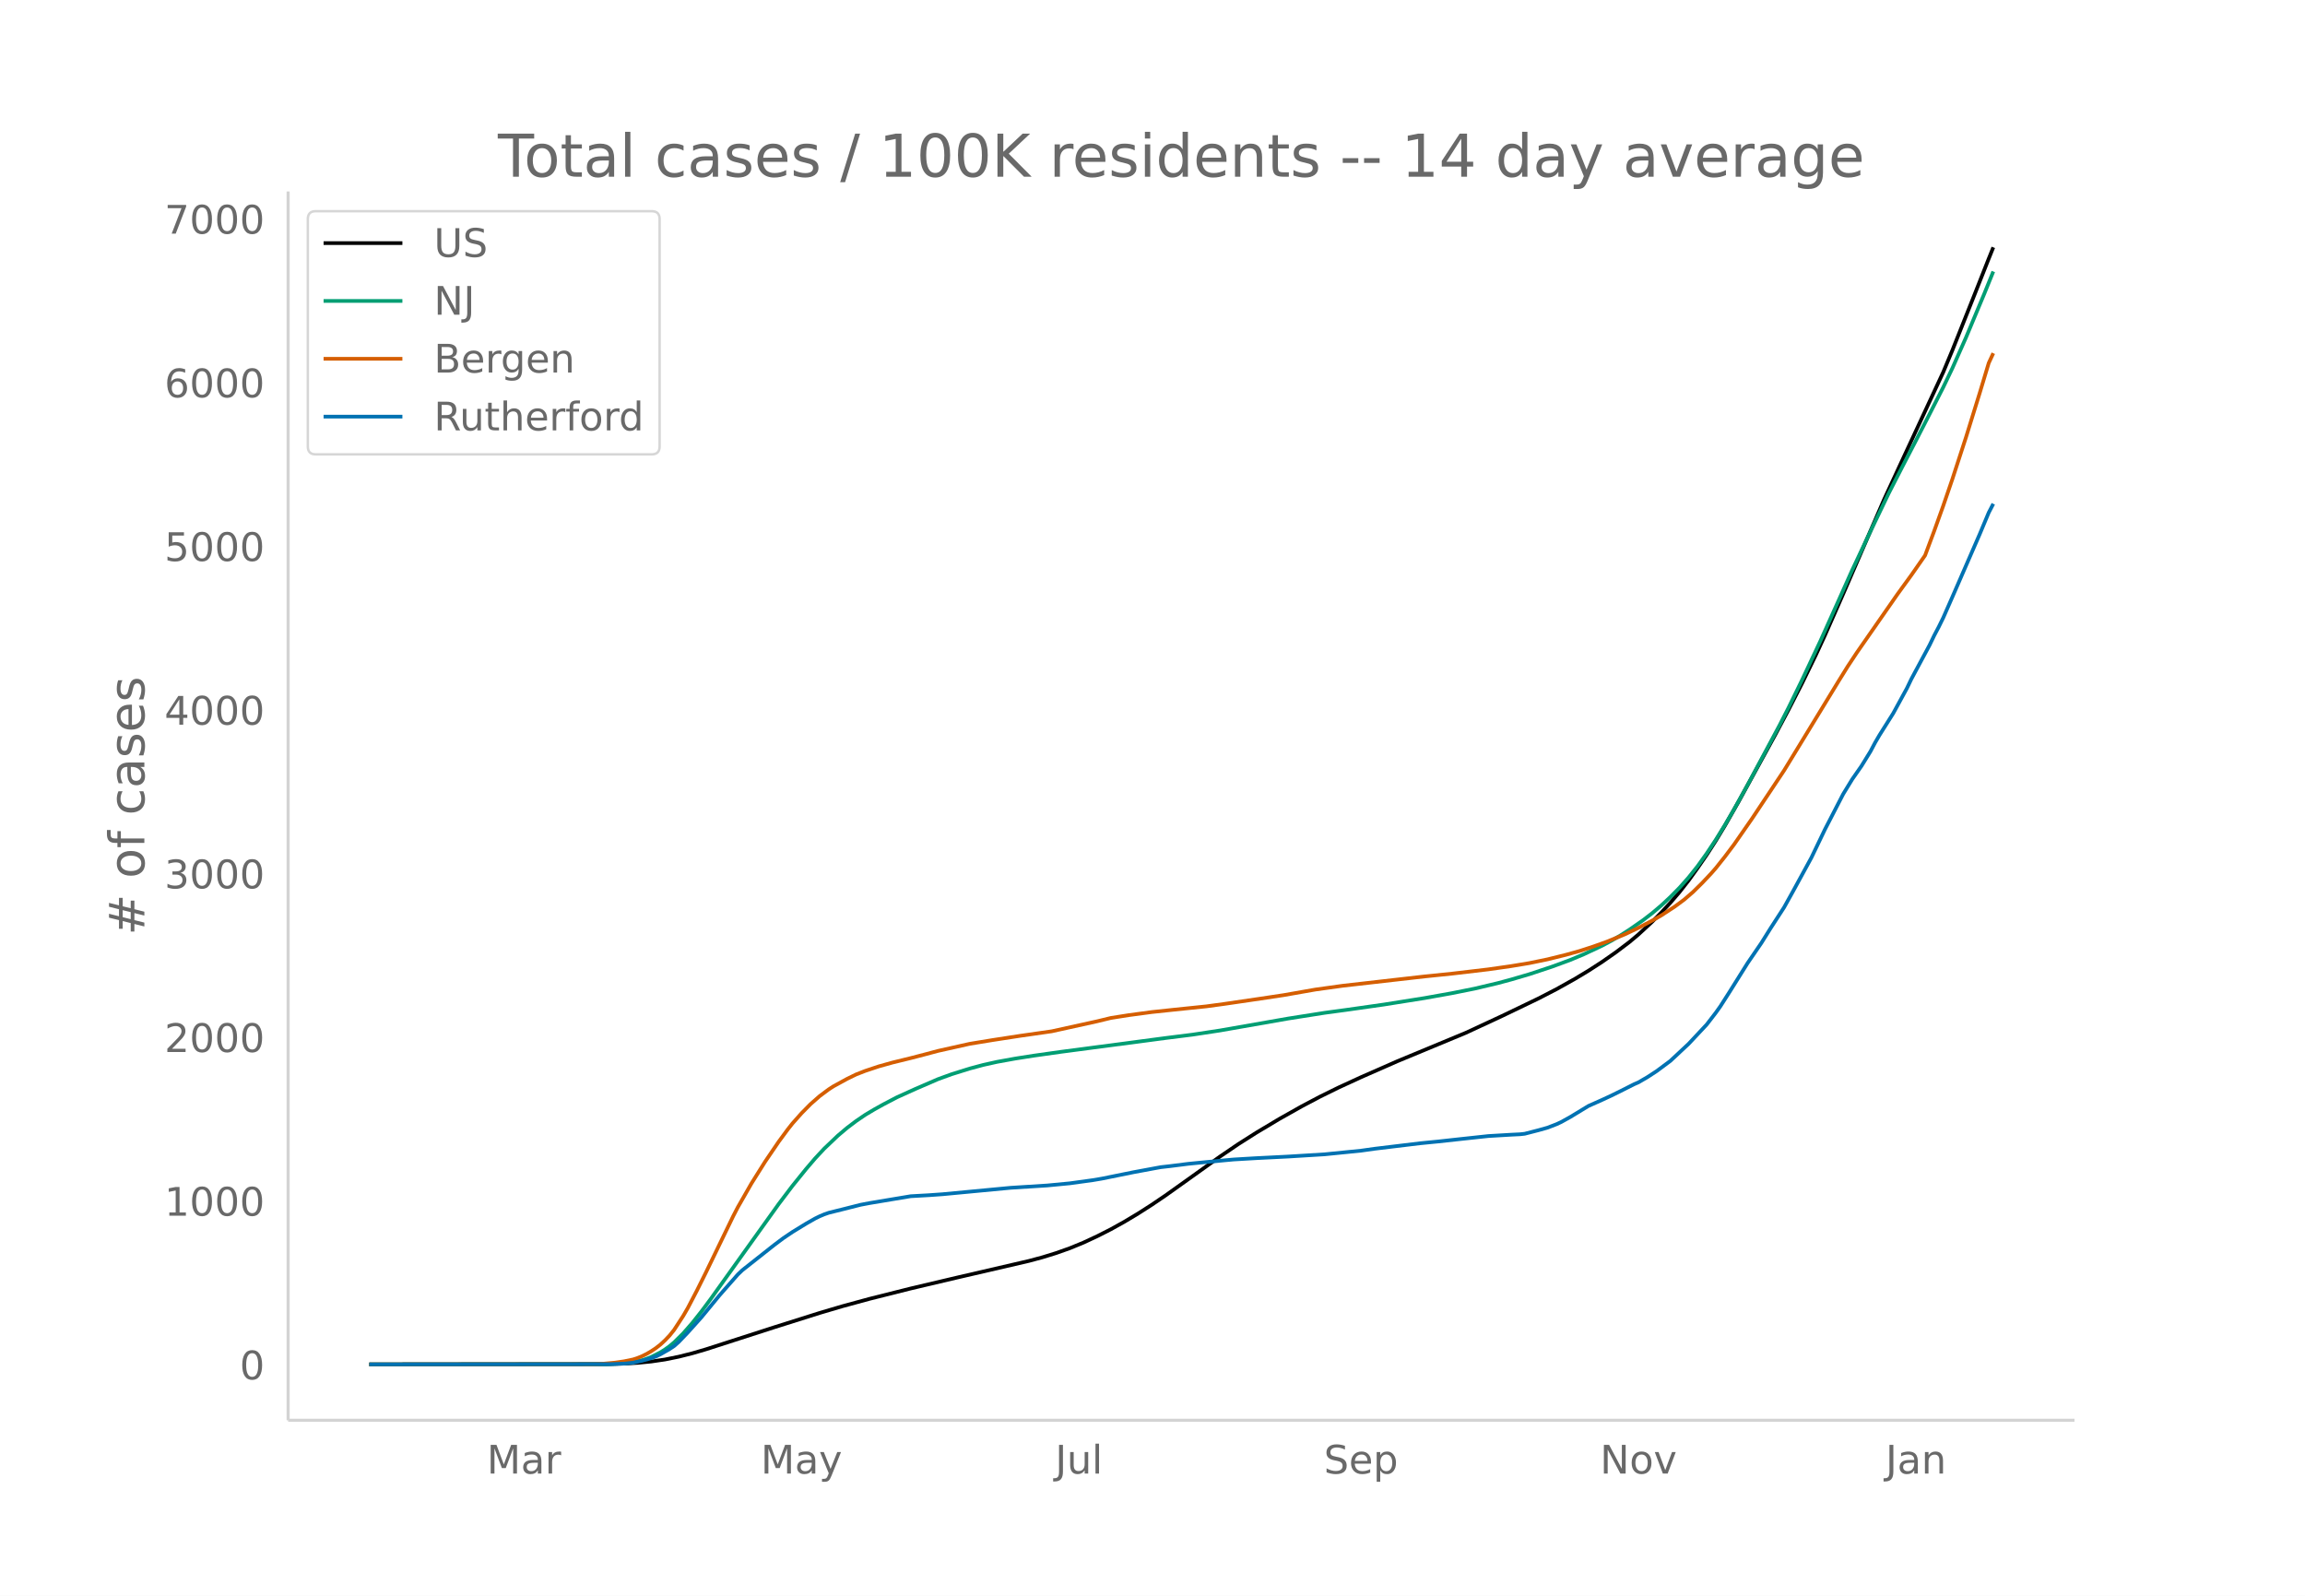
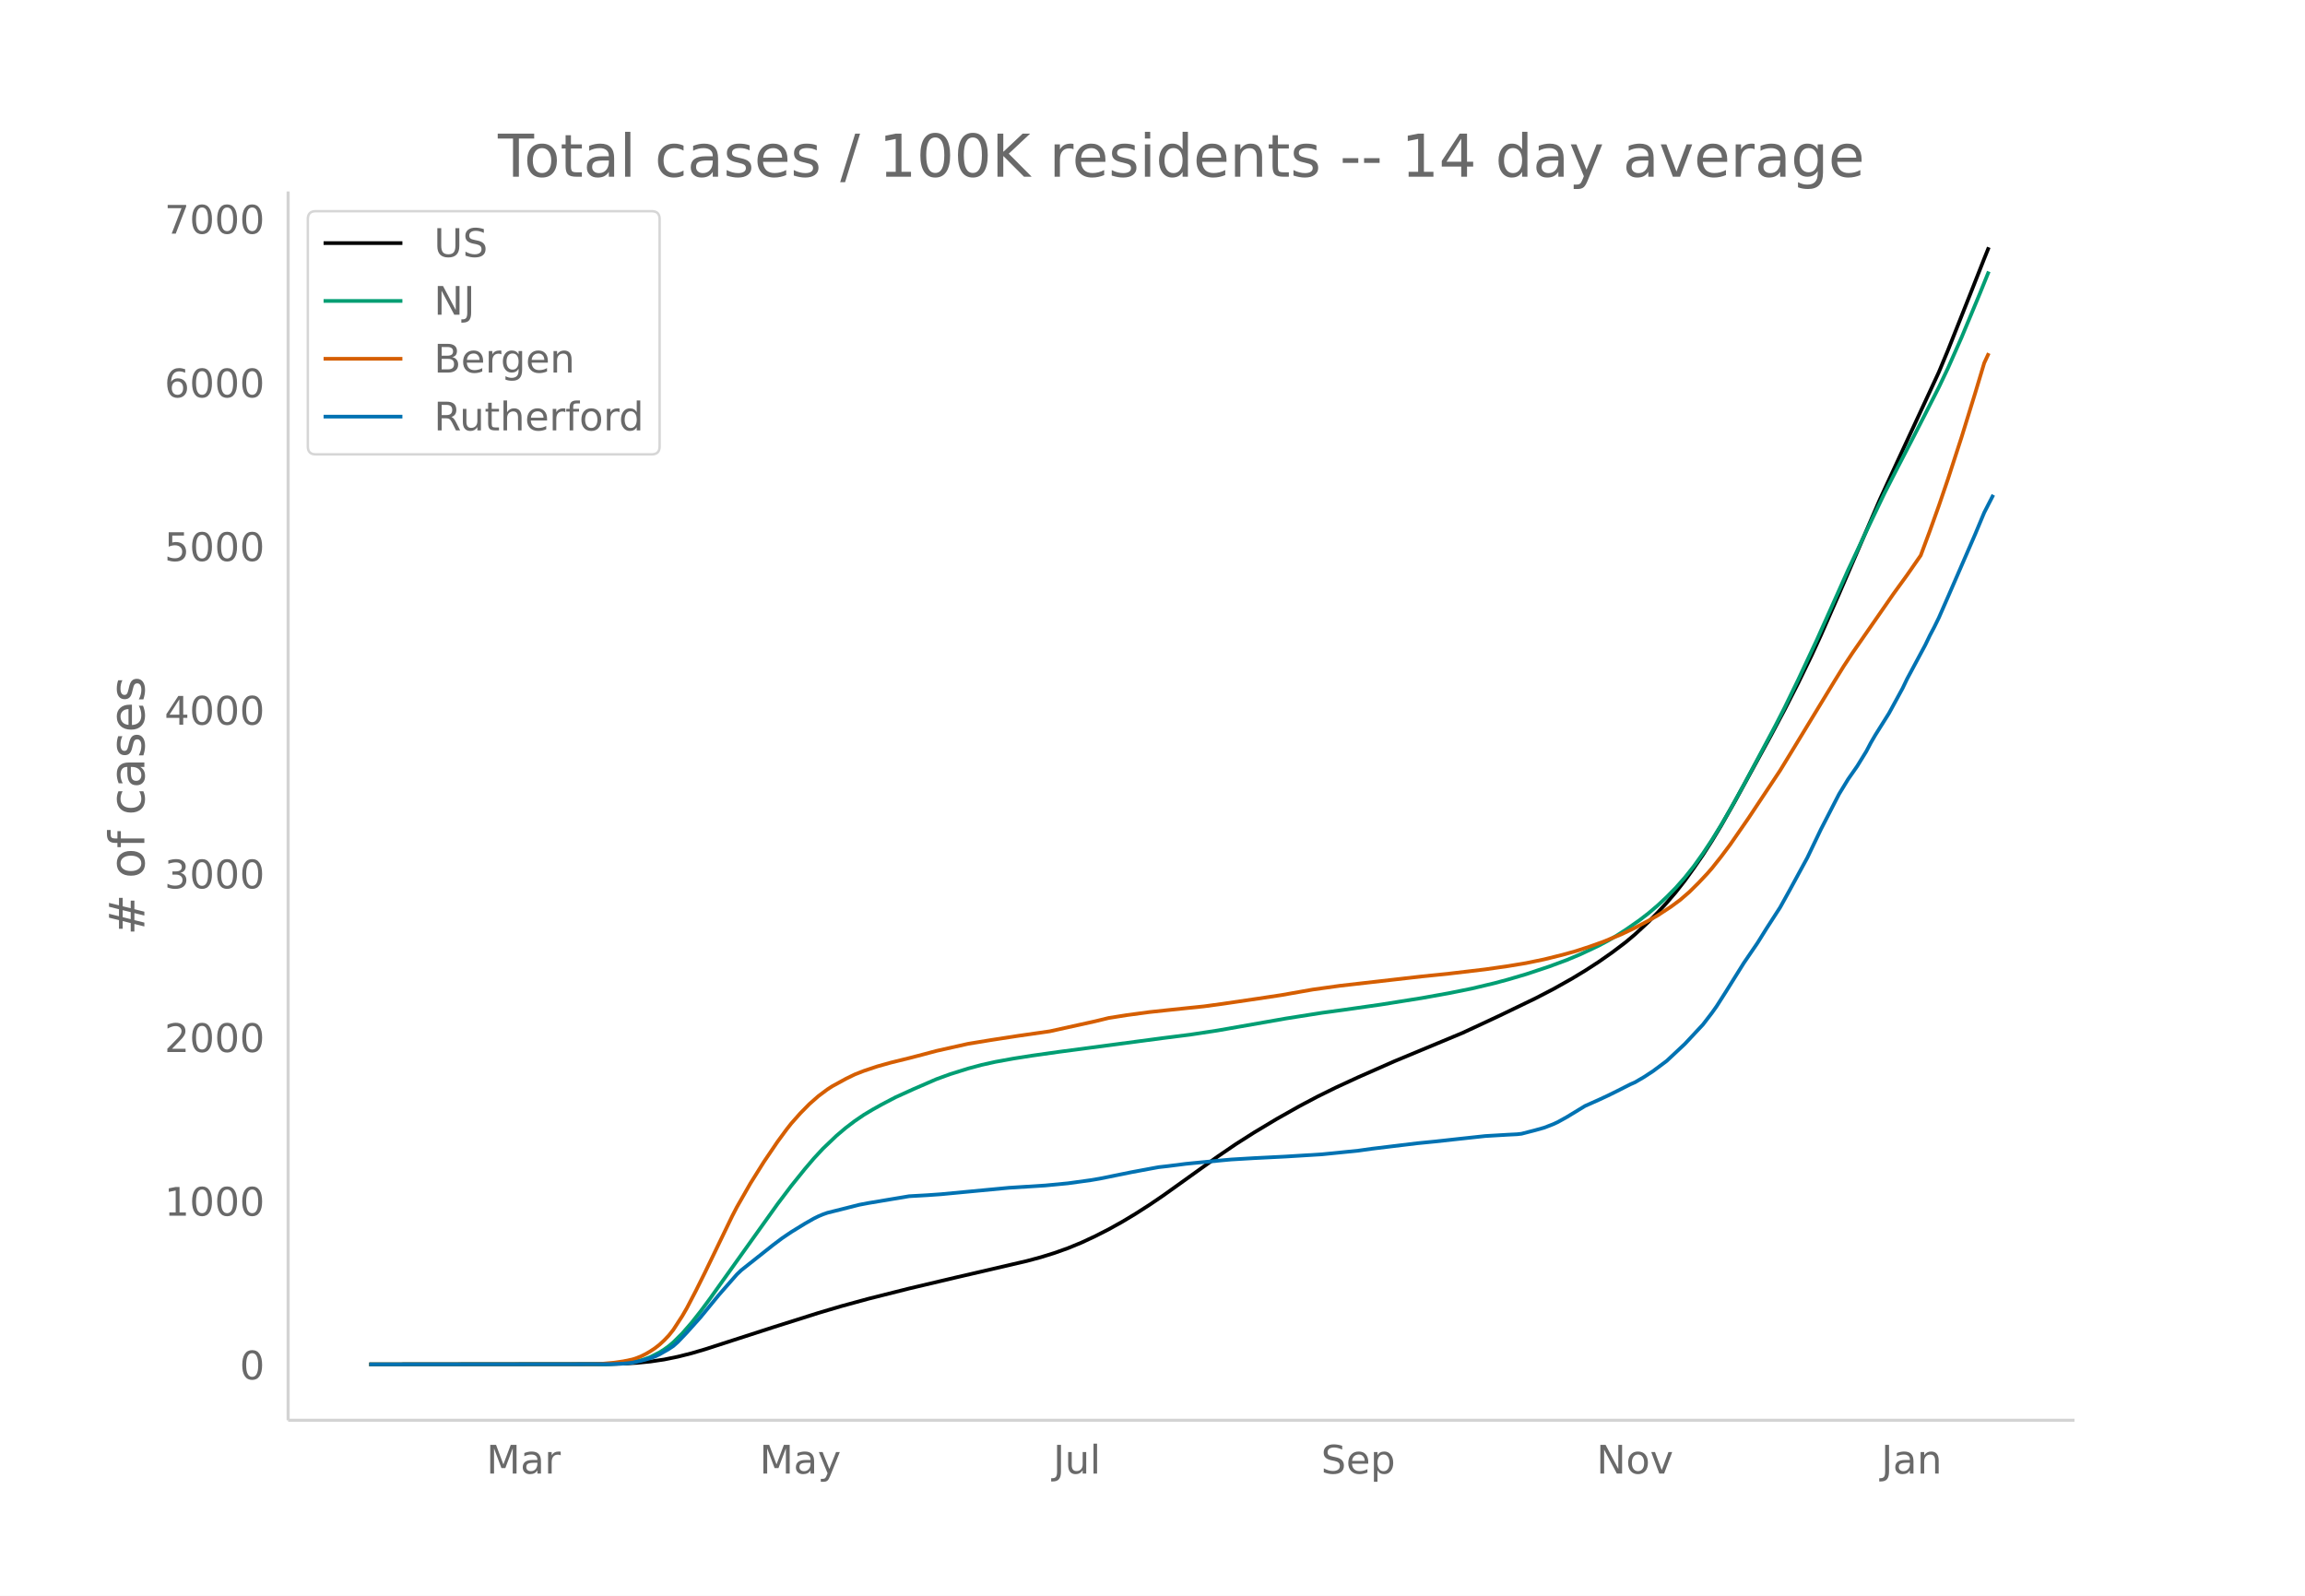
<svg xmlns="http://www.w3.org/2000/svg" xmlns:xlink="http://www.w3.org/1999/xlink" height="864" viewBox="0 0 936 648" width="1248">
  <defs>
    <style>*{stroke-linecap:butt;stroke-linejoin:round}</style>
  </defs>
  <g id="figure_1">
    <path d="M0 648h936V0H0z" fill="#fff" id="patch_1" />
    <g id="axes_1">
      <path d="M117 576.72h725.4V77.76H117z" fill="none" id="patch_2" />
-       <path clip-path="url(#p72017c348c)" d="M149.973 554.04l96.055-.1 7.389-.205 5.541-.322 5.542-.549 5.541-.813 5.542-1.127 5.542-1.39 5.541-1.621 11.084-3.576 16.625-5.362 18.472-5.83 9.236-2.728 11.083-3.017 16.625-4.178 18.472-4.353 29.555-6.845 5.542-1.491 5.542-1.715 5.541-1.966 5.542-2.278 5.542-2.583 5.541-2.81 5.542-3.08 5.541-3.325 5.542-3.545 5.542-3.754 9.236-6.583 12.93-9.246 7.39-5.025 7.388-4.689 9.236-5.525 9.236-5.199 7.389-3.9 7.389-3.638 9.236-4.251 14.778-6.494 27.708-11.502 14.777-6.86 14.778-7.106 7.389-3.817 7.389-4.132 5.541-3.33 5.542-3.583 5.542-3.868 5.541-4.185 3.695-3.104 5.541-5.121 3.695-3.724 3.694-3.998 3.695-4.314 3.694-4.7 3.695-5.127 3.694-5.347 3.694-5.733 3.695-6.12 5.541-9.721 14.778-26.959 5.542-10.428 5.541-10.834 5.542-11.382 3.694-8.003 7.39-16.774 16.624-38.36 7.389-15.945 16.625-35.754 3.694-8.853 9.236-23.197 5.542-14.024 1.847-4.582h0" fill="none" stroke="#000" stroke-linecap="round" stroke-width="1.5" id="line2d_1" />
-       <path clip-path="url(#p72017c348c)" d="M149.973 554.04l96.055-.104 5.541-.22 3.695-.347 1.847-.234 3.694-.834 1.848-.59L264.5 551l3.694-1.865 1.847-1.166 1.848-1.328 1.847-1.55 3.694-3.656 3.695-4.222 3.694-4.66 3.695-4.96 27.708-38.694 5.541-7.315 5.542-6.861 3.694-4.327 3.695-3.97 5.542-5.272 3.694-3.122 3.694-2.8 3.695-2.513 3.694-2.204 3.695-2.057 5.541-2.895 7.39-3.345 9.235-3.995 5.542-2.013 7.389-2.312 5.541-1.484 5.542-1.227 7.389-1.339 7.389-1.158 11.083-1.566 42.486-5.603 11.083-1.391 11.083-1.683 27.708-4.85 14.778-2.324 9.236-1.253 14.778-2.1 16.625-2.639 11.083-1.986 9.236-1.855 9.236-2.188 5.542-1.486 7.389-2.17 9.236-3.064 7.389-2.726 5.541-2.319 7.39-3.473 3.693-1.963 3.695-2.16 3.694-2.366 5.542-3.853 3.694-2.841 3.695-3.134 3.694-3.44 3.695-3.736 3.694-4.168 3.695-4.634 3.694-5.167 3.694-5.56 3.695-5.979 3.694-6.321 5.542-9.989 12.93-24.163 3.695-7.214 5.541-11.357 7.39-15.72 7.388-16.442 5.542-12.382 7.389-15.68 7.388-15.408 5.542-10.809 5.542-10.66 5.541-10.766 5.542-10.857 3.694-7.719 5.542-12.493 7.389-17.674 3.694-9.105h0" fill="none" stroke="#009e73" stroke-linecap="round" stroke-width="1.5" id="line2d_2" />
-       <path clip-path="url(#p72017c348c)" d="M149.973 554.04l90.513-.097 3.695-.11 5.541-.505 3.695-.539 3.694-.765 1.847-.607 1.847-.758 1.848-.92 1.847-1.089 1.847-1.232 1.847-1.44 1.847-1.71 1.848-1.937 1.847-2.304 3.694-5.667 1.848-3.184 3.694-7.072 3.694-7.415 11.084-22.881 1.847-3.564 5.542-9.678 5.541-8.83 5.542-8.145 3.694-5.01 1.847-2.34 3.695-4.16 3.694-3.747 3.695-3.247 3.694-2.747 1.847-1.194 5.542-3.032 3.694-1.805 3.695-1.444 5.541-1.846 5.542-1.545 7.389-1.811 5.542-1.438 5.541-1.479 12.93-2.892 9.237-1.513 11.083-1.705 12.93-1.854 18.473-4.067 5.541-1.346 7.39-1.168 9.235-1.237 9.236-.98 12.93-1.332 7.39-1.004 14.777-2.168 9.236-1.391 12.93-2.27 11.084-1.537 20.32-2.312 12.93-1.47 11.083-1.134 14.778-1.738 9.236-1.319 7.389-1.223 7.389-1.522 7.388-1.826 5.542-1.54 5.542-1.795 5.541-1.98 7.39-3.021 5.54-2.64 5.542-2.924 3.695-2.1 5.541-3.627 3.695-2.729 3.694-3.19 3.695-3.646 3.694-3.914 1.847-2.118 3.695-4.646 3.694-4.92 7.39-10.64 12.93-19.426 5.541-9.063 16.625-27.26 3.695-5.96 3.694-5.587 16.625-23.892 5.541-7.623 5.542-7.957 3.695-9.89 3.694-10.296 3.694-10.792 5.542-17.01 5.542-17.884 3.694-12.272 1.847-3.97h0" fill="none" stroke="#d55e00" stroke-linecap="round" stroke-width="1.5" id="line2d_3" />
-       <path clip-path="url(#p72017c348c)" d="M149.973 554.04l97.902-.104 5.542-.207 3.694-.39 3.694-.803 3.695-1.038 1.847-.674 1.847-.882 3.695-2.127 1.847-1.22 1.847-1.633 3.695-3.865 5.541-6.173 7.389-8.974 7.389-8.404 1.847-1.764 12.93-10.22 3.695-2.774 3.694-2.49 5.542-3.398 3.694-2.101 1.848-.908 1.847-.778 1.847-.649 5.542-1.374 3.694-.934 3.695-.934 3.694-.7 16.625-2.775 7.389-.415 5.541-.39 27.709-2.62 14.777-.933 9.236-.882 9.236-1.27 3.695-.623 12.93-2.62 9.236-1.712 1.848-.337 3.694-.415 7.389-.934 5.541-.544 9.237-.882 3.694-.337 9.236-.545 12.93-.648 14.778-.908 14.778-1.479 5.541-.778 18.473-2.23 7.388-.727 9.237-1.011 11.083-1.193 9.236-.545 3.694-.182 1.847-.207 5.542-1.427 3.695-1.037 3.694-1.427 1.847-.856 3.695-2.049 7.388-4.487 5.542-2.464 3.694-1.712 3.695-1.816 5.542-2.8 1.847-.805 3.694-2.153 3.695-2.412 5.541-4.124 7.39-6.9 7.388-7.884 3.694-4.799 1.848-2.593 3.694-5.784 7.389-11.802 5.541-8.092 3.695-5.914 5.542-8.56 3.694-6.64 7.389-13.539 5.541-11.542 7.39-14.318 3.694-6.043 3.694-5.291 3.695-5.992 1.847-3.501 1.847-3.165 5.542-8.793 5.541-10.141 1.847-3.839 7.39-13.747 1.847-3.838 1.847-3.502 1.847-3.76 3.694-8.405 5.542-12.735 5.542-12.735 3.694-8.819 1.847-3.553h0" fill="none" stroke="#0072b2" stroke-linecap="round" stroke-width="1.5" id="line2d_4" />
+       <path clip-path="url(#p73d3e55bb9)" d="M149.973 554.04l95.786-.1 7.369-.205 5.526-.322 5.526-.549 5.526-.813 5.526-1.127 5.526-1.39 5.527-1.621 11.052-3.576 16.578-5.362 18.42-5.83 9.211-2.728 11.052-3.017 16.579-4.178 18.42-4.353 29.473-6.845 5.526-1.491 5.527-1.715 5.526-1.966 5.526-2.278 5.526-2.583 5.526-2.81 5.526-3.08 5.526-3.325 5.527-3.545 5.526-3.754 9.21-6.583 12.894-9.246 7.369-5.025 7.368-4.689 9.21-5.525 9.21-5.199 7.369-3.9 7.368-3.638 9.21-4.251 14.736-6.494 27.631-11.502 14.737-6.86 14.736-7.106 7.368-3.817 7.368-4.132 5.527-3.33 5.526-3.583 5.526-3.868 5.526-4.185 3.684-3.104 5.526-5.121 3.684-3.724 3.685-3.998 3.684-4.314 3.684-4.7 3.684-5.127 3.684-5.347 3.684-5.733 3.684-6.12 5.526-9.721 14.737-26.959 5.526-10.428 5.526-10.834 5.526-11.382 3.684-8.003 7.369-16.774 16.578-38.36 7.368-15.945 16.579-35.754 3.684-8.853 9.21-23.197 5.526-14.024 1.842-4.582h0" fill="none" stroke="#000" stroke-linecap="round" stroke-width="1.5" id="line2d_1" />
+       <path clip-path="url(#p73d3e55bb9)" d="M149.973 554.04l95.786-.104 5.527-.22 3.684-.347 1.842-.234 3.684-.834 1.842-.59 1.842-.711 3.684-1.865 1.842-1.166 1.842-1.328 1.842-1.55 3.684-3.656 3.684-4.222 3.685-4.66 3.684-4.96 27.63-38.694 5.527-7.315 5.526-6.861 3.684-4.327 3.684-3.97 5.526-5.272 3.684-3.122 3.684-2.8 3.684-2.513 3.684-2.204 3.685-2.057 5.526-2.895 7.368-3.345 9.21-3.995 5.526-2.013 7.369-2.312 5.526-1.484 5.526-1.227 7.368-1.339 7.368-1.158 11.053-1.566 42.367-5.603 11.052-1.391 11.052-1.683 27.631-4.85 14.737-2.324 9.21-1.253 14.736-2.1 16.579-2.639 11.052-1.986 9.21-1.855 9.21-2.188 5.527-1.486 7.368-2.17 9.21-3.064 7.368-2.726 5.527-2.319 7.368-3.473 3.684-1.963 3.684-2.16 3.684-2.366 5.526-3.853 3.684-2.841 3.684-3.134 3.685-3.44 3.684-3.736 3.684-4.168 3.684-4.634 3.684-5.167 3.684-5.56 3.684-5.979 3.684-6.321 5.526-9.989 12.895-24.163 3.684-7.214 5.526-11.357 7.368-15.72 7.368-16.442 5.527-12.382 7.368-15.68 7.368-15.408 5.526-10.809 5.526-10.66 5.526-10.766 5.527-10.857 3.684-7.719 5.526-12.493 7.368-17.674 3.684-9.105h0" fill="none" stroke="#009e73" stroke-linecap="round" stroke-width="1.5" id="line2d_2" />
+       <path clip-path="url(#p73d3e55bb9)" d="M149.973 554.04l90.26-.097 3.684-.11 5.527-.505 3.684-.539 3.684-.765 1.842-.607 1.842-.758 1.842-.92 1.842-1.089 1.842-1.232 1.842-1.44 1.842-1.71 1.842-1.937 1.842-2.304 3.684-5.667 1.842-3.184 3.684-7.072 3.685-7.415 11.052-22.881 1.842-3.564 5.526-9.678 5.526-8.83 5.526-8.145 3.684-5.01 1.843-2.34 3.684-4.16 3.684-3.747 3.684-3.247 3.684-2.747 1.842-1.194 5.526-3.032 3.684-1.805 3.684-1.444 5.527-1.846 5.526-1.545 7.368-1.811 5.526-1.438 5.526-1.479 12.895-2.892 9.21-1.513 11.052-1.705 12.894-1.854 18.421-4.067 5.526-1.346 7.368-1.168 9.21-1.237 9.21-.98 12.895-1.332 7.368-1.004 14.737-2.168 9.21-1.391 12.895-2.27 11.052-1.537 20.262-2.312 12.895-1.47 11.052-1.134 14.736-1.738 9.21-1.319 7.369-1.223 7.368-1.522 7.368-1.826 5.527-1.54 5.526-1.795 5.526-1.98 7.368-3.021 5.526-2.64 5.526-2.924 3.684-2.1 5.527-3.627 3.684-2.729 3.684-3.19 3.684-3.646 3.684-3.914 1.842-2.118 3.684-4.646 3.684-4.92 7.368-10.64 12.895-19.426 5.526-9.063 16.578-27.26 3.685-5.96 3.684-5.587 16.578-23.892 5.526-7.623 5.526-7.957 3.685-9.89 3.684-10.296 3.684-10.792 5.526-17.01 5.526-17.884 3.684-12.272 1.842-3.97h0" fill="none" stroke="#d55e00" stroke-linecap="round" stroke-width="1.5" id="line2d_3" />
+       <path clip-path="url(#p73d3e55bb9)" d="M149.973 554.04l97.628-.104 5.527-.207 3.684-.39 3.684-.803 3.684-1.038 1.842-.674 1.842-.882 3.684-2.127 1.842-1.22 1.842-1.633 3.684-3.865 5.527-6.173 7.368-8.974 7.368-8.404 1.842-1.764 12.894-10.22 3.684-2.774 3.685-2.49 5.526-3.398 3.684-2.101 1.842-.908 1.842-.778 1.842-.649 5.526-1.374 3.684-.934 3.684-.934 3.684-.7 16.579-2.775 7.368-.415 5.526-.39 27.631-2.62 14.736-.933 9.21-.882 9.211-1.27 3.684-.623 12.894-2.62 9.21-1.712 1.843-.337 3.684-.415 7.368-.934 5.526-.544 9.21-.882 3.685-.337 9.21-.545 12.894-.648 14.737-.908 14.736-1.479 5.526-.778 18.42-2.23 7.369-.727 9.21-1.011 11.052-1.193 9.21-.545 3.685-.182 1.842-.207 5.526-1.427 3.684-1.037 3.684-1.427 1.842-.856 3.684-2.049 7.369-4.487 5.526-2.464 3.684-1.712 3.684-1.816 5.526-2.8 1.842-.805 3.684-2.153 3.684-2.412 5.527-4.124 7.368-6.9 7.368-7.884 3.684-4.799 1.842-2.593 3.684-5.784 7.368-11.802 5.527-8.092 3.684-5.914 5.526-8.56 3.684-6.64 7.368-13.539 5.526-11.542 7.369-14.318 3.684-6.043 3.684-5.291 3.684-5.992 1.842-3.501 1.842-3.165 5.526-8.793 5.526-10.141 1.842-3.839 7.368-13.747 1.843-3.838 1.842-3.502 1.842-3.76 3.684-8.405 5.526-12.735 5.526-12.735 3.684-8.819 3.684-7.185h0" fill="none" stroke="#0072b2" stroke-linecap="round" stroke-width="1.5" id="line2d_4" />
      <path d="M117 576.72V77.76" fill="none" stroke="#d3d3d3" stroke-linecap="square" stroke-width="1.25" id="patch_3" />
      <path d="M117 576.72h725.4" fill="none" stroke="#d3d3d3" stroke-linecap="square" stroke-width="1.25" id="patch_4" />
      <g id="matplotlib.axis_1">
        <g id="xtick_1">
-           <g transform="matrix(.16 0 0 -.16 197.684 598.378)" fill="#696969" id="text_1">
+           <g transform="matrix(.16 0 0 -.16 197.509 598.378)" fill="#696969" id="text_1">
            <defs>
              <path d="M9.813 72.906h14.703l18.593-49.61 18.703 49.61h14.704V0H66.89v64.016l-18.797-50h-9.907l-18.796 50V0H9.813z" id="DejaVuSans-77" />
              <path d="M34.281 27.484q-10.89 0-15.093-2.484-4.204-2.484-4.204-8.5 0-4.781 3.157-7.594 3.156-2.797 8.562-2.797 7.485 0 12 5.297 4.516 5.297 4.516 14.078v2zm17.922 3.72V0H43.22v8.297Q40.14 3.328 35.547.953q-4.594-2.375-11.234-2.375-8.391 0-13.36 4.719Q6 8.016 6 15.922q0 9.219 6.172 13.906 6.187 4.688 18.437 4.688h12.61v.89q0 6.203-4.078 9.594-4.078 3.39-11.453 3.39-4.688 0-9.141-1.124-4.438-1.125-8.531-3.375v8.312q4.921 1.906 9.562 2.844 4.64.953 9.031.953 11.875 0 17.735-6.156 5.86-6.14 5.86-18.64z" id="DejaVuSans-97" />
              <path d="M41.11 46.297q-1.516.875-3.297 1.281Q36.03 48 33.89 48q-7.625 0-11.703-4.953-4.079-4.953-4.079-14.234V0H9.08v54.688h9.03v-8.5q2.844 4.984 7.375 7.39Q30.031 56 36.531 56q.922 0 2.047-.125 1.125-.11 2.484-.36z" id="DejaVuSans-114" />
            </defs>
            <use xlink:href="#DejaVuSans-77" />
            <use x="86.279" xlink:href="#DejaVuSans-97" />
            <use x="147.559" xlink:href="#DejaVuSans-114" />
          </g>
        </g>
        <g id="xtick_2">
-           <g transform="matrix(.16 0 0 -.16 308.918 598.378)" fill="#696969" id="text_2">
+           <g transform="matrix(.16 0 0 -.16 308.428 598.378)" fill="#696969" id="text_2">
            <defs>
              <path d="M32.172-5.078q-3.797-9.766-7.422-12.735-3.61-2.984-9.656-2.984H7.906v7.516h5.282q3.703 0 5.75 1.765Q21-9.766 23.483-3.219l1.61 4.094-22.11 53.813H12.5l17.094-42.766 17.093 42.766h9.516z" id="DejaVuSans-121" />
            </defs>
            <use xlink:href="#DejaVuSans-77" />
            <use x="86.279" xlink:href="#DejaVuSans-97" />
            <use x="147.559" xlink:href="#DejaVuSans-121" />
          </g>
        </g>
        <g id="xtick_3">
-           <g transform="matrix(.16 0 0 -.16 428.485 598.378)" fill="#696969" id="text_3">
+           <g transform="matrix(.16 0 0 -.16 427.68 598.378)" fill="#696969" id="text_3">
            <defs>
              <path d="M9.813 72.906h9.859V5.078q0-13.187-5-19.14-5-5.954-16.094-5.954h-3.75v8.297h3.078q6.531 0 9.219 3.672Q9.813-4.39 9.813 5.078z" id="DejaVuSans-74" />
              <path d="M8.5 21.578v33.11h8.984V21.922q0-7.766 3.016-11.656 3.031-3.875 9.094-3.875 7.265 0 11.484 4.64 4.234 4.64 4.234 12.656v31h8.985V0h-8.984v8.406Q42.047 3.422 37.718 1q-4.313-2.422-10.032-2.422-9.421 0-14.312 5.86Q8.5 10.296 8.5 21.578zM31.11 56z" id="DejaVuSans-117" />
              <path d="M9.422 75.984h8.984V0H9.422z" id="DejaVuSans-108" />
            </defs>
            <use xlink:href="#DejaVuSans-74" />
            <use x="29.492" xlink:href="#DejaVuSans-117" />
            <use x="92.871" xlink:href="#DejaVuSans-108" />
          </g>
        </g>
        <g id="xtick_4">
-           <g transform="matrix(.16 0 0 -.16 537.585 598.378)" fill="#696969" id="text_4">
+           <g transform="matrix(.16 0 0 -.16 536.46 598.378)" fill="#696969" id="text_4">
            <defs>
              <path d="M53.516 70.516V60.89q-5.61 2.687-10.594 4-4.984 1.328-9.625 1.328-8.047 0-12.422-3.125t-4.375-8.89q0-4.845 2.906-7.313 2.907-2.453 11.016-3.97l5.953-1.218q11.031-2.11 16.281-7.406 5.25-5.297 5.25-14.172 0-10.61-7.11-16.078-7.093-5.469-20.812-5.469-5.172 0-11.015 1.172Q13.14.922 6.89 3.219v10.156q6-3.36 11.765-5.078 5.766-1.703 11.328-1.703 8.438 0 13.032 3.312 4.593 3.328 4.593 9.485 0 5.359-3.297 8.39-3.296 3.032-10.812 4.547L27.484 33.5q-11.03 2.188-15.968 6.875-4.922 4.688-4.922 13.047 0 9.672 6.812 15.234 6.813 5.563 18.766 5.563 5.14 0 10.453-.938 5.328-.922 10.89-2.765z" id="DejaVuSans-83" />
              <path d="M56.203 29.594v-4.39H14.891q.593-9.282 5.593-14.142 5-4.859 13.938-4.859 5.172 0 10.031 1.266 4.86 1.265 9.656 3.812v-8.5Q49.266.734 44.187-.344 39.11-1.422 33.892-1.422q-13.094 0-20.735 7.61-7.64 7.625-7.64 20.625 0 13.421 7.25 21.296Q20.016 56 32.328 56q11.031 0 17.453-7.11 6.422-7.093 6.422-19.296zm-8.984 2.64q-.094 7.36-4.125 11.75-4.032 4.407-10.672 4.407-7.516 0-12.031-4.25-4.516-4.25-5.203-11.97z" id="DejaVuSans-101" />
              <path d="M18.11 8.203v-29H9.077v75.484h9.031v-8.296q2.844 4.875 7.157 7.234Q29.594 56 35.594 56q9.968 0 16.187-7.906 6.235-7.907 6.235-20.797T51.78 6.484q-6.218-7.906-16.187-7.906-6 0-10.328 2.375-4.313 2.375-7.157 7.25zm30.578 19.094q0 9.906-4.079 15.547-4.078 5.64-11.203 5.64-7.14 0-11.218-5.64-4.079-5.64-4.079-15.547 0-9.906 4.078-15.547 4.079-5.64 11.22-5.64 7.124 0 11.202 5.64t4.078 15.547z" id="DejaVuSans-112" />
            </defs>
            <use xlink:href="#DejaVuSans-83" />
            <use x="63.477" xlink:href="#DejaVuSans-101" />
            <use x="125" xlink:href="#DejaVuSans-112" />
          </g>
        </g>
        <g id="xtick_5">
-           <g transform="matrix(.16 0 0 -.16 649.73 598.378)" fill="#696969" id="text_5">
+           <g transform="matrix(.16 0 0 -.16 648.29 598.378)" fill="#696969" id="text_5">
            <defs>
              <path d="M9.813 72.906h13.28l32.329-60.984v60.984h9.562V0h-13.28L19.39 60.984V0H9.813z" id="DejaVuSans-78" />
              <path d="M30.61 48.39q-7.22 0-11.422-5.64-4.204-5.64-4.204-15.453 0-9.813 4.172-15.453 4.188-5.64 11.453-5.64 7.188 0 11.375 5.655 4.203 5.672 4.203 15.438 0 9.719-4.203 15.406-4.187 5.688-11.375 5.688zm0 7.61q11.718 0 18.406-7.625 6.703-7.61 6.703-21.078 0-13.422-6.703-21.078-6.688-7.64-18.407-7.64-11.765 0-18.437 7.64-6.656 7.656-6.656 21.078 0 13.469 6.656 21.078Q18.844 56 30.609 56z" id="DejaVuSans-111" />
              <path d="M2.984 54.688H12.5L29.594 8.797l17.093 45.89h9.516L35.687 0H23.485z" id="DejaVuSans-118" />
            </defs>
            <use xlink:href="#DejaVuSans-78" />
            <use x="74.805" xlink:href="#DejaVuSans-111" />
            <use x="135.986" xlink:href="#DejaVuSans-118" />
          </g>
        </g>
        <g id="xtick_6">
-           <g transform="matrix(.16 0 0 -.16 765.692 598.378)" fill="#696969" id="text_6">
+           <g transform="matrix(.16 0 0 -.16 763.938 598.378)" fill="#696969" id="text_6">
            <defs>
              <path d="M54.89 33.016V0h-8.984v32.719q0 7.765-3.031 11.61-3.031 3.858-9.078 3.858-7.281 0-11.484-4.64-4.204-4.625-4.204-12.64V0H9.08v54.688h9.03v-8.5q3.235 4.937 7.594 7.374Q30.078 56 35.797 56q9.422 0 14.25-5.828 4.844-5.828 4.844-17.156z" id="DejaVuSans-110" />
            </defs>
            <use xlink:href="#DejaVuSans-74" />
            <use x="29.492" xlink:href="#DejaVuSans-97" />
            <use x="90.771" xlink:href="#DejaVuSans-110" />
          </g>
        </g>
      </g>
      <g id="matplotlib.axis_2">
        <g id="ytick_1">
          <g transform="matrix(.16 0 0 -.16 97.32 560.119)" fill="#696969" id="text_7">
            <defs>
              <path d="M31.781 66.406q-7.61 0-11.453-7.5Q16.5 51.422 16.5 36.375q0-14.984 3.828-22.484 3.844-7.5 11.453-7.5 7.672 0 11.5 7.5 3.844 7.5 3.844 22.484 0 15.047-3.844 22.531-3.828 7.5-11.5 7.5zm0 7.813q12.266 0 18.735-9.703 6.468-9.688 6.468-28.141 0-18.406-6.468-28.11-6.47-9.687-18.735-9.687-12.25 0-18.718 9.688-6.47 9.703-6.47 28.109 0 18.453 6.47 28.14Q19.53 74.22 31.78 74.22z" id="DejaVuSans-48" />
            </defs>
            <use xlink:href="#DejaVuSans-48" />
          </g>
        </g>
        <g id="ytick_2">
          <g transform="matrix(.16 0 0 -.16 66.78 493.656)" fill="#696969" id="text_8">
            <defs>
              <path d="M12.406 8.297h16.11v55.625l-17.532-3.516v8.985l17.438 3.515h9.86V8.296H54.39V0H12.406z" id="DejaVuSans-49" />
            </defs>
            <use xlink:href="#DejaVuSans-49" />
            <use x="63.623" xlink:href="#DejaVuSans-48" />
            <use x="127.246" xlink:href="#DejaVuSans-48" />
            <use x="190.869" xlink:href="#DejaVuSans-48" />
          </g>
        </g>
        <g id="ytick_3">
          <g transform="matrix(.16 0 0 -.16 66.78 427.193)" fill="#696969" id="text_9">
            <defs>
              <path d="M19.188 8.297h34.421V0H7.33v8.297q5.609 5.812 15.296 15.594 9.703 9.797 12.188 12.64 4.734 5.313 6.609 9 1.89 3.688 1.89 7.25 0 5.813-4.078 9.469-4.078 3.672-10.625 3.672-4.64 0-9.797-1.61-5.14-1.609-11-4.89v9.969Q13.767 71.78 18.938 73q5.188 1.219 9.485 1.219 11.328 0 18.062-5.672 6.735-5.656 6.735-15.125 0-4.5-1.688-8.531-1.672-4.016-6.125-9.485-1.218-1.422-7.765-8.187-6.532-6.766-18.453-18.922z" id="DejaVuSans-50" />
            </defs>
            <use xlink:href="#DejaVuSans-50" />
            <use x="63.623" xlink:href="#DejaVuSans-48" />
            <use x="127.246" xlink:href="#DejaVuSans-48" />
            <use x="190.869" xlink:href="#DejaVuSans-48" />
          </g>
        </g>
        <g id="ytick_4">
          <g transform="matrix(.16 0 0 -.16 66.78 360.73)" fill="#696969" id="text_10">
            <defs>
              <path d="M40.578 39.313Q47.656 37.797 51.625 33q3.984-4.781 3.984-11.813 0-10.78-7.422-16.703-7.421-5.906-21.093-5.906-4.578 0-9.438.906-4.86.907-10.031 2.72v9.515q4.094-2.39 8.969-3.61 4.89-1.218 10.218-1.218 9.266 0 14.125 3.656 4.86 3.656 4.86 10.64 0 6.454-4.516 10.079-4.515 3.64-12.562 3.64h-8.5v8.11h8.89q7.266 0 11.125 2.906 3.86 2.906 3.86 8.375 0 5.61-3.985 8.61-3.968 3.015-11.39 3.015-4.063 0-8.703-.89-4.641-.876-10.203-2.72v8.782q5.624 1.562 10.53 2.344 4.907.78 9.25.78 11.235 0 17.766-5.109 6.547-5.093 6.547-13.78 0-6.063-3.468-10.235-3.47-4.172-9.86-5.782z" id="DejaVuSans-51" />
            </defs>
            <use xlink:href="#DejaVuSans-51" />
            <use x="63.623" xlink:href="#DejaVuSans-48" />
            <use x="127.246" xlink:href="#DejaVuSans-48" />
            <use x="190.869" xlink:href="#DejaVuSans-48" />
          </g>
        </g>
        <g id="ytick_5">
          <g transform="matrix(.16 0 0 -.16 66.78 294.268)" fill="#696969" id="text_11">
            <defs>
              <path d="M37.797 64.313L12.89 25.39h24.906zm-2.594 8.593H47.61V25.391h10.407v-8.203H47.609V0h-9.812v17.188H4.89v9.515z" id="DejaVuSans-52" />
            </defs>
            <use xlink:href="#DejaVuSans-52" />
            <use x="63.623" xlink:href="#DejaVuSans-48" />
            <use x="127.246" xlink:href="#DejaVuSans-48" />
            <use x="190.869" xlink:href="#DejaVuSans-48" />
          </g>
        </g>
        <g id="ytick_6">
          <g transform="matrix(.16 0 0 -.16 66.78 227.805)" fill="#696969" id="text_12">
            <defs>
              <path d="M10.797 72.906h38.719v-8.312H19.828v-17.86q2.14.735 4.281 1.094 2.157.36 4.313.36 12.203 0 19.328-6.688 7.14-6.688 7.14-18.11 0-11.765-7.328-18.296-7.328-6.516-20.656-6.516-4.593 0-9.36.781-4.75.782-9.827 2.344v9.922q4.39-2.39 9.078-3.563 4.687-1.171 9.906-1.171 8.453 0 13.375 4.437 4.938 4.438 4.938 12.063 0 7.609-4.938 12.047-4.922 4.453-13.375 4.453-3.953 0-7.89-.875-3.922-.875-8.016-2.735z" id="DejaVuSans-53" />
            </defs>
            <use xlink:href="#DejaVuSans-53" />
            <use x="63.623" xlink:href="#DejaVuSans-48" />
            <use x="127.246" xlink:href="#DejaVuSans-48" />
            <use x="190.869" xlink:href="#DejaVuSans-48" />
          </g>
        </g>
        <g id="ytick_7">
          <g transform="matrix(.16 0 0 -.16 66.78 161.343)" fill="#696969" id="text_13">
            <defs>
              <path d="M33.016 40.375q-6.641 0-10.532-4.547-3.875-4.531-3.875-12.437 0-7.86 3.875-12.438 3.891-4.562 10.532-4.562 6.64 0 10.515 4.562 3.875 4.578 3.875 12.438 0 7.906-3.875 12.437-3.875 4.547-10.515 4.547zm19.578 30.922v-8.984q-3.719 1.75-7.5 2.671-3.782.938-7.5.938-9.766 0-14.922-6.594-5.14-6.594-5.875-19.922 2.875 4.25 7.219 6.516 4.359 2.266 9.578 2.266 10.984 0 17.36-6.672 6.374-6.657 6.374-18.125 0-11.235-6.64-18.032-6.641-6.78-17.672-6.78-12.657 0-19.344 9.687-6.688 9.703-6.688 28.109 0 17.281 8.204 27.563 8.203 10.28 22.015 10.28 3.719 0 7.5-.734t7.89-2.187z" id="DejaVuSans-54" />
            </defs>
            <use xlink:href="#DejaVuSans-54" />
            <use x="63.623" xlink:href="#DejaVuSans-48" />
            <use x="127.246" xlink:href="#DejaVuSans-48" />
            <use x="190.869" xlink:href="#DejaVuSans-48" />
          </g>
        </g>
        <g id="ytick_8">
          <g transform="matrix(.16 0 0 -.16 66.78 94.88)" fill="#696969" id="text_14">
            <defs>
              <path d="M8.203 72.906h46.875v-4.203L28.61 0H18.312L43.22 64.594H8.203z" id="DejaVuSans-55" />
            </defs>
            <use xlink:href="#DejaVuSans-55" />
            <use x="63.623" xlink:href="#DejaVuSans-48" />
            <use x="127.246" xlink:href="#DejaVuSans-48" />
            <use x="190.869" xlink:href="#DejaVuSans-48" />
          </g>
        </g>
        <g transform="matrix(0 -.2 -.2 0 58.62 379.813)" fill="#696969" id="text_15">
          <defs>
            <path d="M51.125 44H36.922l-4.11-16.313h14.313zm-7.328 27.781l-5.078-20.265h14.265L58.11 71.78h7.813L60.89 51.516h15.234V44h-17.14l-4-16.313h15.53V20.22H53.079L48 0h-7.813l5.032 20.219H30.906L25.875 0h-7.86l5.079 20.219H7.719v7.468h17.187L29 44H13.281v7.516h17.625l4.985 20.265z" id="DejaVuSans-35" />
            <path d="M37.11 75.984V68.5h-8.594q-4.828 0-6.72-1.953-1.874-1.953-1.874-7.031v-4.828h14.797v-6.985H19.922V0H10.89v47.703H2.297v6.984h8.594V58.5q0 9.125 4.25 13.297 4.25 4.187 13.468 4.187z" id="DejaVuSans-102" />
            <path d="M48.781 52.594v-8.407q-3.812 2.11-7.64 3.157-3.828 1.047-7.735 1.047-8.75 0-13.593-5.547-4.829-5.532-4.829-15.547 0-10.016 4.829-15.563 4.843-5.53 13.593-5.53 3.907 0 7.735 1.046 3.828 1.047 7.64 3.156V2.094Q45.016.344 40.984-.531q-4.015-.89-8.562-.89-12.36 0-19.64 7.765-7.266 7.765-7.266 20.953 0 13.375 7.343 21.031Q20.22 56 33.016 56q4.14 0 8.093-.86 3.953-.843 7.672-2.546z" id="DejaVuSans-99" />
            <path d="M44.281 53.078v-8.5q-3.797 1.953-7.906 2.922-4.094.984-8.5.984-6.688 0-10.031-2.047-3.344-2.046-3.344-6.156 0-3.125 2.39-4.906 2.391-1.781 9.626-3.39l3.078-.688q9.562-2.047 13.593-5.781 4.032-3.735 4.032-10.422 0-7.625-6.032-12.078-6.03-4.438-16.578-4.438-4.39 0-9.156.86Q10.688.296 5.422 2v9.281q4.984-2.594 9.812-3.89 4.829-1.282 9.579-1.282 6.343 0 9.75 2.172 3.421 2.172 3.421 6.125 0 3.656-2.468 5.61-2.453 1.953-10.813 3.765l-3.125.735q-8.344 1.75-12.062 5.39-3.704 3.64-3.704 9.985 0 7.718 5.47 11.906Q16.75 56 26.811 56q4.97 0 9.36-.734 4.406-.72 8.11-2.188z" id="DejaVuSans-115" />
          </defs>
          <use xlink:href="#DejaVuSans-35" />
          <use x="83.789" xlink:href="#DejaVuSans-32" />
          <use x="115.576" xlink:href="#DejaVuSans-111" />
          <use x="176.758" xlink:href="#DejaVuSans-102" />
          <use x="211.963" xlink:href="#DejaVuSans-32" />
          <use x="243.75" xlink:href="#DejaVuSans-99" />
          <use x="298.73" xlink:href="#DejaVuSans-97" />
          <use x="360.01" xlink:href="#DejaVuSans-115" />
          <use x="412.109" xlink:href="#DejaVuSans-101" />
          <use x="473.633" xlink:href="#DejaVuSans-115" />
        </g>
      </g>
      <g transform="matrix(.24 0 0 -.24 202.185 71.76)" fill="#696969" id="text_16">
        <defs>
          <path d="M-.297 72.906h61.672v-8.312H35.5V0h-9.906v64.594H-.296z" id="DejaVuSans-84" />
          <path d="M18.313 70.219V54.688h18.5v-6.985h-18.5V18.016q0-6.688 1.828-8.594 1.828-1.906 7.453-1.906h9.218V0h-9.218q-10.407 0-14.36 3.875-3.953 3.89-3.953 14.14v29.688H2.687v6.984h6.594V70.22z" id="DejaVuSans-116" />
          <path d="M25.39 72.906h8.297L8.297-9.28H0z" id="DejaVuSans-47" />
          <path d="M9.813 72.906h9.859V42.094L52.39 72.906h12.703L28.906 38.922 67.672 0H54.688L19.672 35.11V0h-9.86z" id="DejaVuSans-75" />
          <path d="M9.422 54.688h8.984V0H9.422zm0 21.296h8.984v-11.39H9.422z" id="DejaVuSans-105" />
          <path d="M45.406 46.39v29.594h8.985V0h-8.985v8.203Q42.578 3.328 38.25.953q-4.313-2.375-10.375-2.375-9.906 0-16.14 7.906-6.22 7.922-6.22 20.813 0 12.89 6.22 20.797Q17.968 56 27.874 56q6.063 0 10.375-2.375 4.328-2.36 7.156-7.234zm-30.61-19.093q0-9.906 4.079-15.547 4.078-5.64 11.203-5.64 7.125 0 11.219 5.64 4.11 5.64 4.11 15.547 0 9.906-4.11 15.547-4.094 5.64-11.219 5.64-7.125 0-11.203-5.64-4.078-5.64-4.078-15.547z" id="DejaVuSans-100" />
          <path d="M4.89 31.39h26.313v-8H4.891z" id="DejaVuSans-45" />
          <path d="M45.406 27.984q0 9.766-4.031 15.125-4.016 5.375-11.297 5.375-7.219 0-11.25-5.375-4.031-5.359-4.031-15.125 0-9.718 4.031-15.093t11.25-5.375q7.281 0 11.297 5.375 4.031 5.375 4.031 15.093zm8.985-21.203q0-13.953-6.203-20.765Q42-20.797 29.203-20.797q-4.734 0-8.937.703-4.203.703-8.157 2.172v8.735q3.954-2.141 7.813-3.157 3.86-1.031 7.86-1.031 8.843 0 13.234 4.61 4.39 4.609 4.39 13.937v4.453q-2.781-4.844-7.125-7.234Q33.938 0 27.875 0 17.828 0 11.672 7.656q-6.156 7.672-6.156 20.328 0 12.688 6.156 20.344Q17.828 56 27.875 56q6.063 0 10.406-2.39 4.344-2.391 7.125-7.22v8.297h8.985z" id="DejaVuSans-103" />
        </defs>
        <use xlink:href="#DejaVuSans-84" />
        <use x="44.084" xlink:href="#DejaVuSans-111" />
        <use x="105.266" xlink:href="#DejaVuSans-116" />
        <use x="144.475" xlink:href="#DejaVuSans-97" />
        <use x="205.754" xlink:href="#DejaVuSans-108" />
        <use x="233.537" xlink:href="#DejaVuSans-32" />
        <use x="265.324" xlink:href="#DejaVuSans-99" />
        <use x="320.305" xlink:href="#DejaVuSans-97" />
        <use x="381.584" xlink:href="#DejaVuSans-115" />
        <use x="433.684" xlink:href="#DejaVuSans-101" />
        <use x="495.207" xlink:href="#DejaVuSans-115" />
        <use x="547.307" xlink:href="#DejaVuSans-32" />
        <use x="579.094" xlink:href="#DejaVuSans-47" />
        <use x="612.785" xlink:href="#DejaVuSans-32" />
        <use x="644.572" xlink:href="#DejaVuSans-49" />
        <use x="708.195" xlink:href="#DejaVuSans-48" />
        <use x="771.818" xlink:href="#DejaVuSans-48" />
        <use x="835.441" xlink:href="#DejaVuSans-75" />
        <use x="901.018" xlink:href="#DejaVuSans-32" />
        <use x="932.805" xlink:href="#DejaVuSans-114" />
        <use x="971.668" xlink:href="#DejaVuSans-101" />
        <use x="1033.191" xlink:href="#DejaVuSans-115" />
        <use x="1085.291" xlink:href="#DejaVuSans-105" />
        <use x="1113.074" xlink:href="#DejaVuSans-100" />
        <use x="1176.551" xlink:href="#DejaVuSans-101" />
        <use x="1238.074" xlink:href="#DejaVuSans-110" />
        <use x="1301.453" xlink:href="#DejaVuSans-116" />
        <use x="1340.662" xlink:href="#DejaVuSans-115" />
        <use x="1392.762" xlink:href="#DejaVuSans-32" />
        <use x="1424.549" xlink:href="#DejaVuSans-45" />
        <use x="1460.633" xlink:href="#DejaVuSans-45" />
        <use x="1496.717" xlink:href="#DejaVuSans-32" />
        <use x="1528.504" xlink:href="#DejaVuSans-49" />
        <use x="1592.127" xlink:href="#DejaVuSans-52" />
        <use x="1655.75" xlink:href="#DejaVuSans-32" />
        <use x="1687.537" xlink:href="#DejaVuSans-100" />
        <use x="1751.014" xlink:href="#DejaVuSans-97" />
        <use x="1812.293" xlink:href="#DejaVuSans-121" />
        <use x="1871.473" xlink:href="#DejaVuSans-32" />
        <use x="1903.26" xlink:href="#DejaVuSans-97" />
        <use x="1964.539" xlink:href="#DejaVuSans-118" />
        <use x="2023.719" xlink:href="#DejaVuSans-101" />
        <use x="2085.242" xlink:href="#DejaVuSans-114" />
        <use x="2126.355" xlink:href="#DejaVuSans-97" />
        <use x="2187.635" xlink:href="#DejaVuSans-103" />
        <use x="2251.111" xlink:href="#DejaVuSans-101" />
      </g>
      <g id="legend_1">
        <path d="M128.2 184.5h136.45q3.2 0 3.2-3.2V88.96q0-3.2-3.2-3.2H128.2q-3.2 0-3.2 3.2v92.34q0 3.2 3.2 3.2z" fill="none" opacity=".8" stroke="#ccc" id="patch_5" />
        <path d="M131.4 98.718h32" fill="none" stroke="#000" stroke-linecap="round" stroke-width="1.5" id="line2d_5" />
        <g transform="matrix(.16 0 0 -.16 176.2 104.317)" fill="#696969" id="text_17">
          <defs>
            <path d="M8.688 72.906h9.921V28.61q0-11.718 4.235-16.875 4.25-5.14 13.781-5.14 9.469 0 13.719 5.14 4.25 5.157 4.25 16.875v44.297H64.5V27.391q0-14.25-7.063-21.532-7.046-7.28-20.812-7.28-13.828 0-20.89 7.28-7.047 7.282-7.047 21.532z" id="DejaVuSans-85" />
          </defs>
          <use xlink:href="#DejaVuSans-85" />
          <use x="73.193" xlink:href="#DejaVuSans-83" />
        </g>
        <path d="M131.4 122.203h32" fill="none" stroke="#009e73" stroke-linecap="round" stroke-width="1.5" id="line2d_7" />
        <g transform="matrix(.16 0 0 -.16 176.2 127.802)" fill="#696969" id="text_18">
          <use xlink:href="#DejaVuSans-78" />
          <use x="74.805" xlink:href="#DejaVuSans-74" />
        </g>
        <path d="M131.4 145.688h32" fill="none" stroke="#d55e00" stroke-linecap="round" stroke-width="1.5" id="line2d_9" />
        <g transform="matrix(.16 0 0 -.16 176.2 151.287)" fill="#696969" id="text_19">
          <defs>
            <path d="M19.672 34.813V8.108H35.5q7.953 0 11.781 3.297 3.844 3.297 3.844 10.078 0 6.844-3.844 10.078-3.828 3.25-11.781 3.25zm0 29.984V42.828h14.61q7.218 0 10.75 2.703 3.546 2.719 3.546 8.282 0 5.515-3.547 8.25-3.531 2.734-10.75 2.734zm-9.86 8.11h25.204q11.28 0 17.375-4.688Q58.5 63.53 58.5 54.89q0-6.703-3.125-10.657-3.125-3.953-9.188-4.922 7.282-1.562 11.313-6.53 4.031-4.954 4.031-12.376 0-9.765-6.64-15.093Q48.25 0 35.984 0H9.812z" id="DejaVuSans-66" />
          </defs>
          <use xlink:href="#DejaVuSans-66" />
          <use x="68.604" xlink:href="#DejaVuSans-101" />
          <use x="130.127" xlink:href="#DejaVuSans-114" />
          <use x="169.49" xlink:href="#DejaVuSans-103" />
          <use x="232.967" xlink:href="#DejaVuSans-101" />
          <use x="294.49" xlink:href="#DejaVuSans-110" />
        </g>
        <path d="M131.4 169.173h32" fill="none" stroke="#0072b2" stroke-linecap="round" stroke-width="1.5" id="line2d_11" />
        <g transform="matrix(.16 0 0 -.16 176.2 174.773)" fill="#696969" id="text_20">
          <defs>
            <path d="M44.39 34.188q3.172-1.079 6.172-4.594 3-3.516 6.032-9.672L66.609 0H56l-9.313 18.703q-3.624 7.328-7.015 9.719-3.39 2.39-9.25 2.39h-10.75V0h-9.86v72.906h22.266q12.5 0 18.656-5.234 6.157-5.219 6.157-15.766 0-6.89-3.203-11.437-3.204-4.532-9.297-6.282zM19.673 64.797V38.922h12.406q7.125 0 10.766 3.297 3.64 3.297 3.64 9.687 0 6.39-3.64 9.64-3.64 3.25-10.766 3.25z" id="DejaVuSans-82" />
            <path d="M54.89 33.016V0h-8.984v32.719q0 7.765-3.031 11.61-3.031 3.858-9.078 3.858-7.281 0-11.484-4.64-4.204-4.625-4.204-12.64V0H9.08v75.984h9.03V46.188q3.235 4.937 7.594 7.374Q30.078 56 35.797 56q9.422 0 14.25-5.828 4.844-5.828 4.844-17.156z" id="DejaVuSans-104" />
          </defs>
          <use xlink:href="#DejaVuSans-82" />
          <use x="64.982" xlink:href="#DejaVuSans-117" />
          <use x="128.361" xlink:href="#DejaVuSans-116" />
          <use x="167.57" xlink:href="#DejaVuSans-104" />
          <use x="230.949" xlink:href="#DejaVuSans-101" />
          <use x="292.473" xlink:href="#DejaVuSans-114" />
          <use x="333.586" xlink:href="#DejaVuSans-102" />
          <use x="368.791" xlink:href="#DejaVuSans-111" />
          <use x="429.973" xlink:href="#DejaVuSans-114" />
          <use x="469.336" xlink:href="#DejaVuSans-100" />
        </g>
      </g>
    </g>
  </g>
  <defs>
-     <clipPath id="p72017c348c">
+     <clipPath id="p73d3e55bb9">
      <path d="M117 77.76h725.4v498.96H117z" />
    </clipPath>
  </defs>
</svg>
